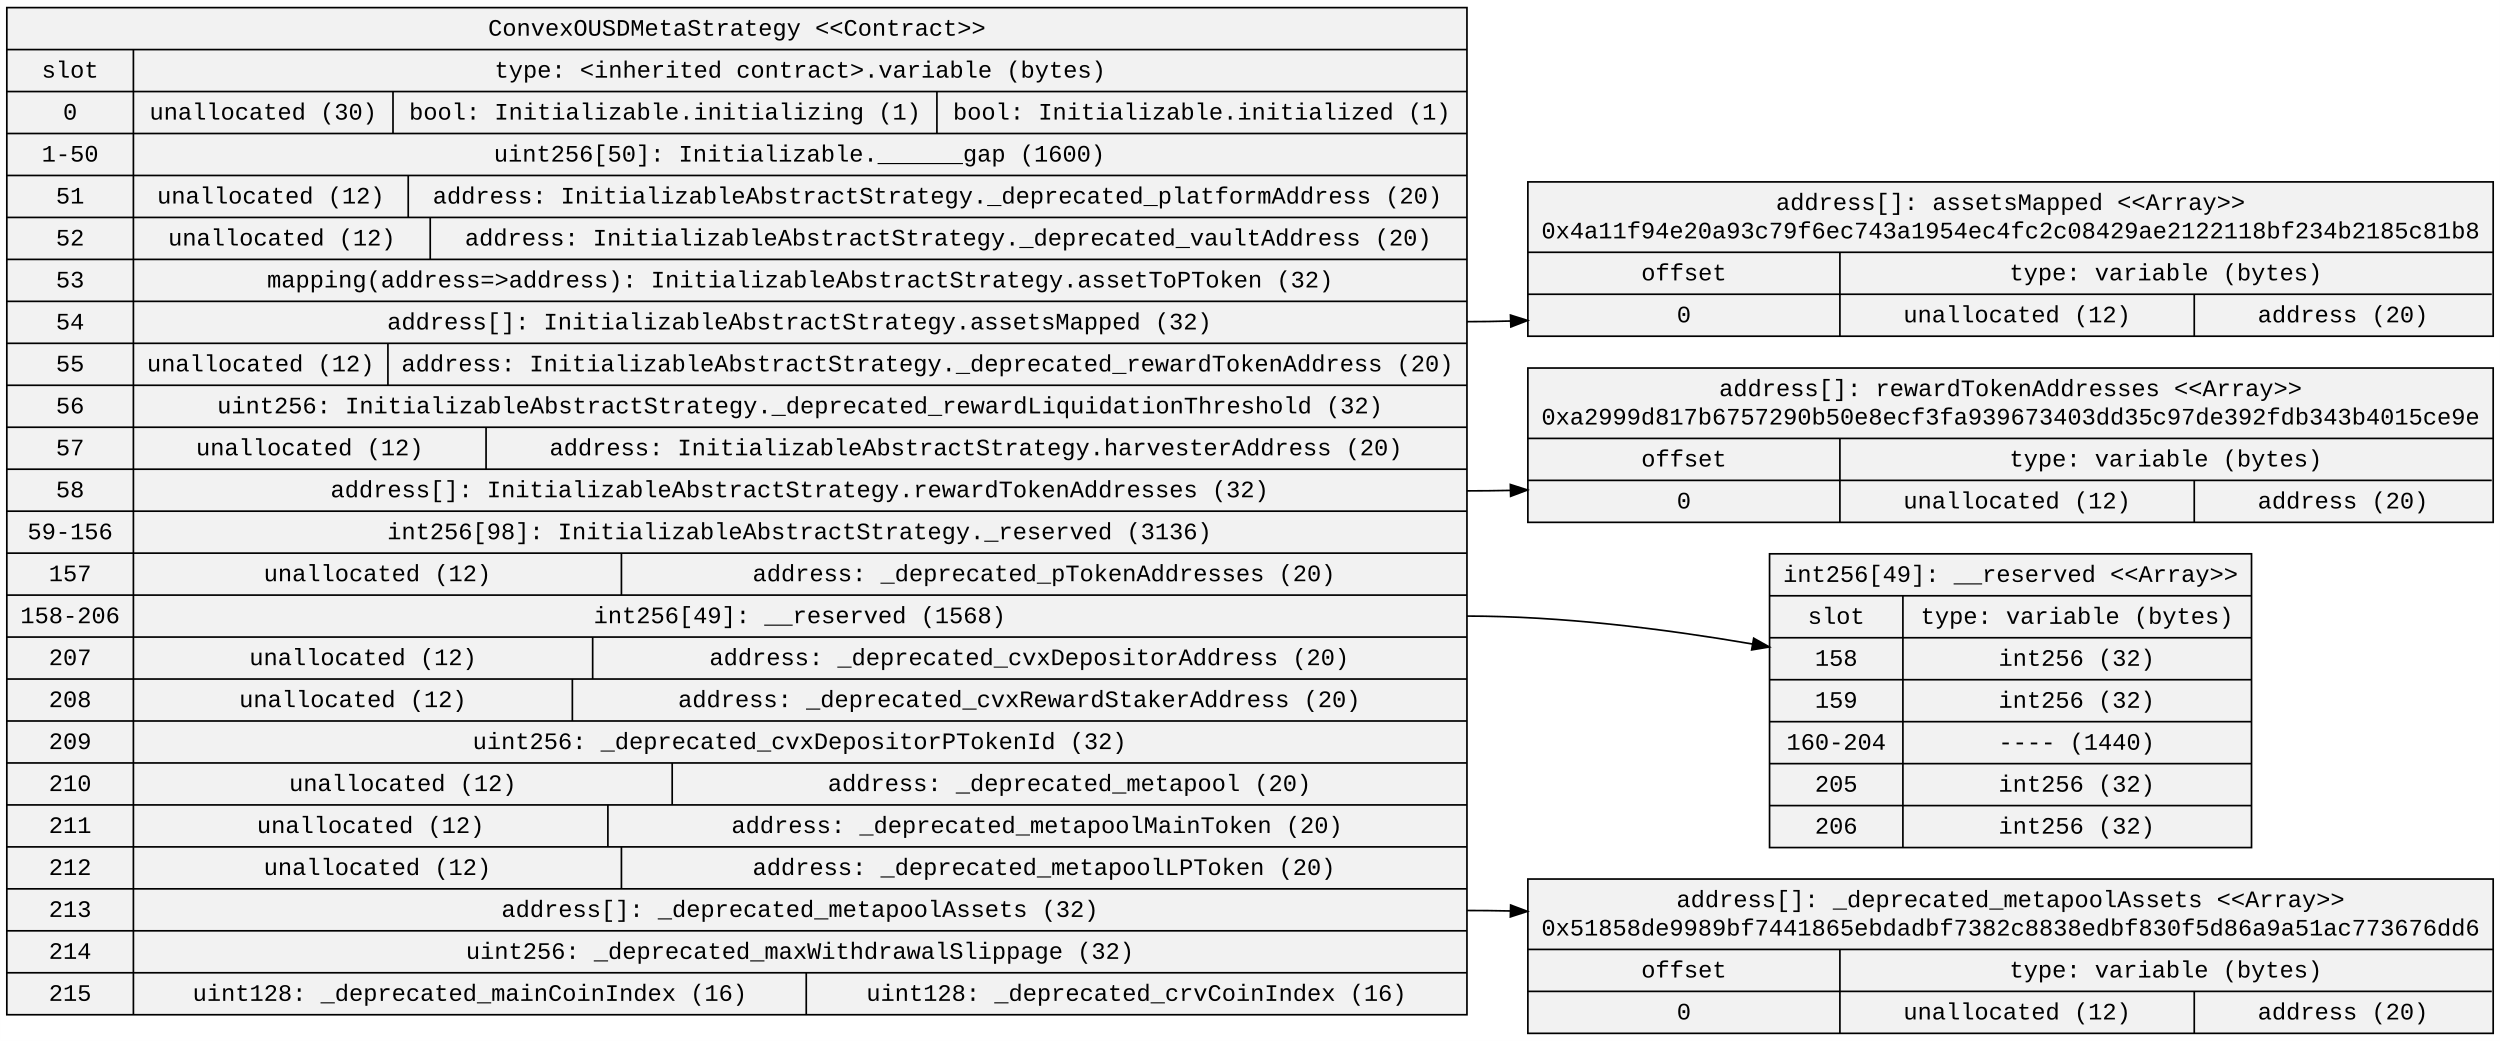
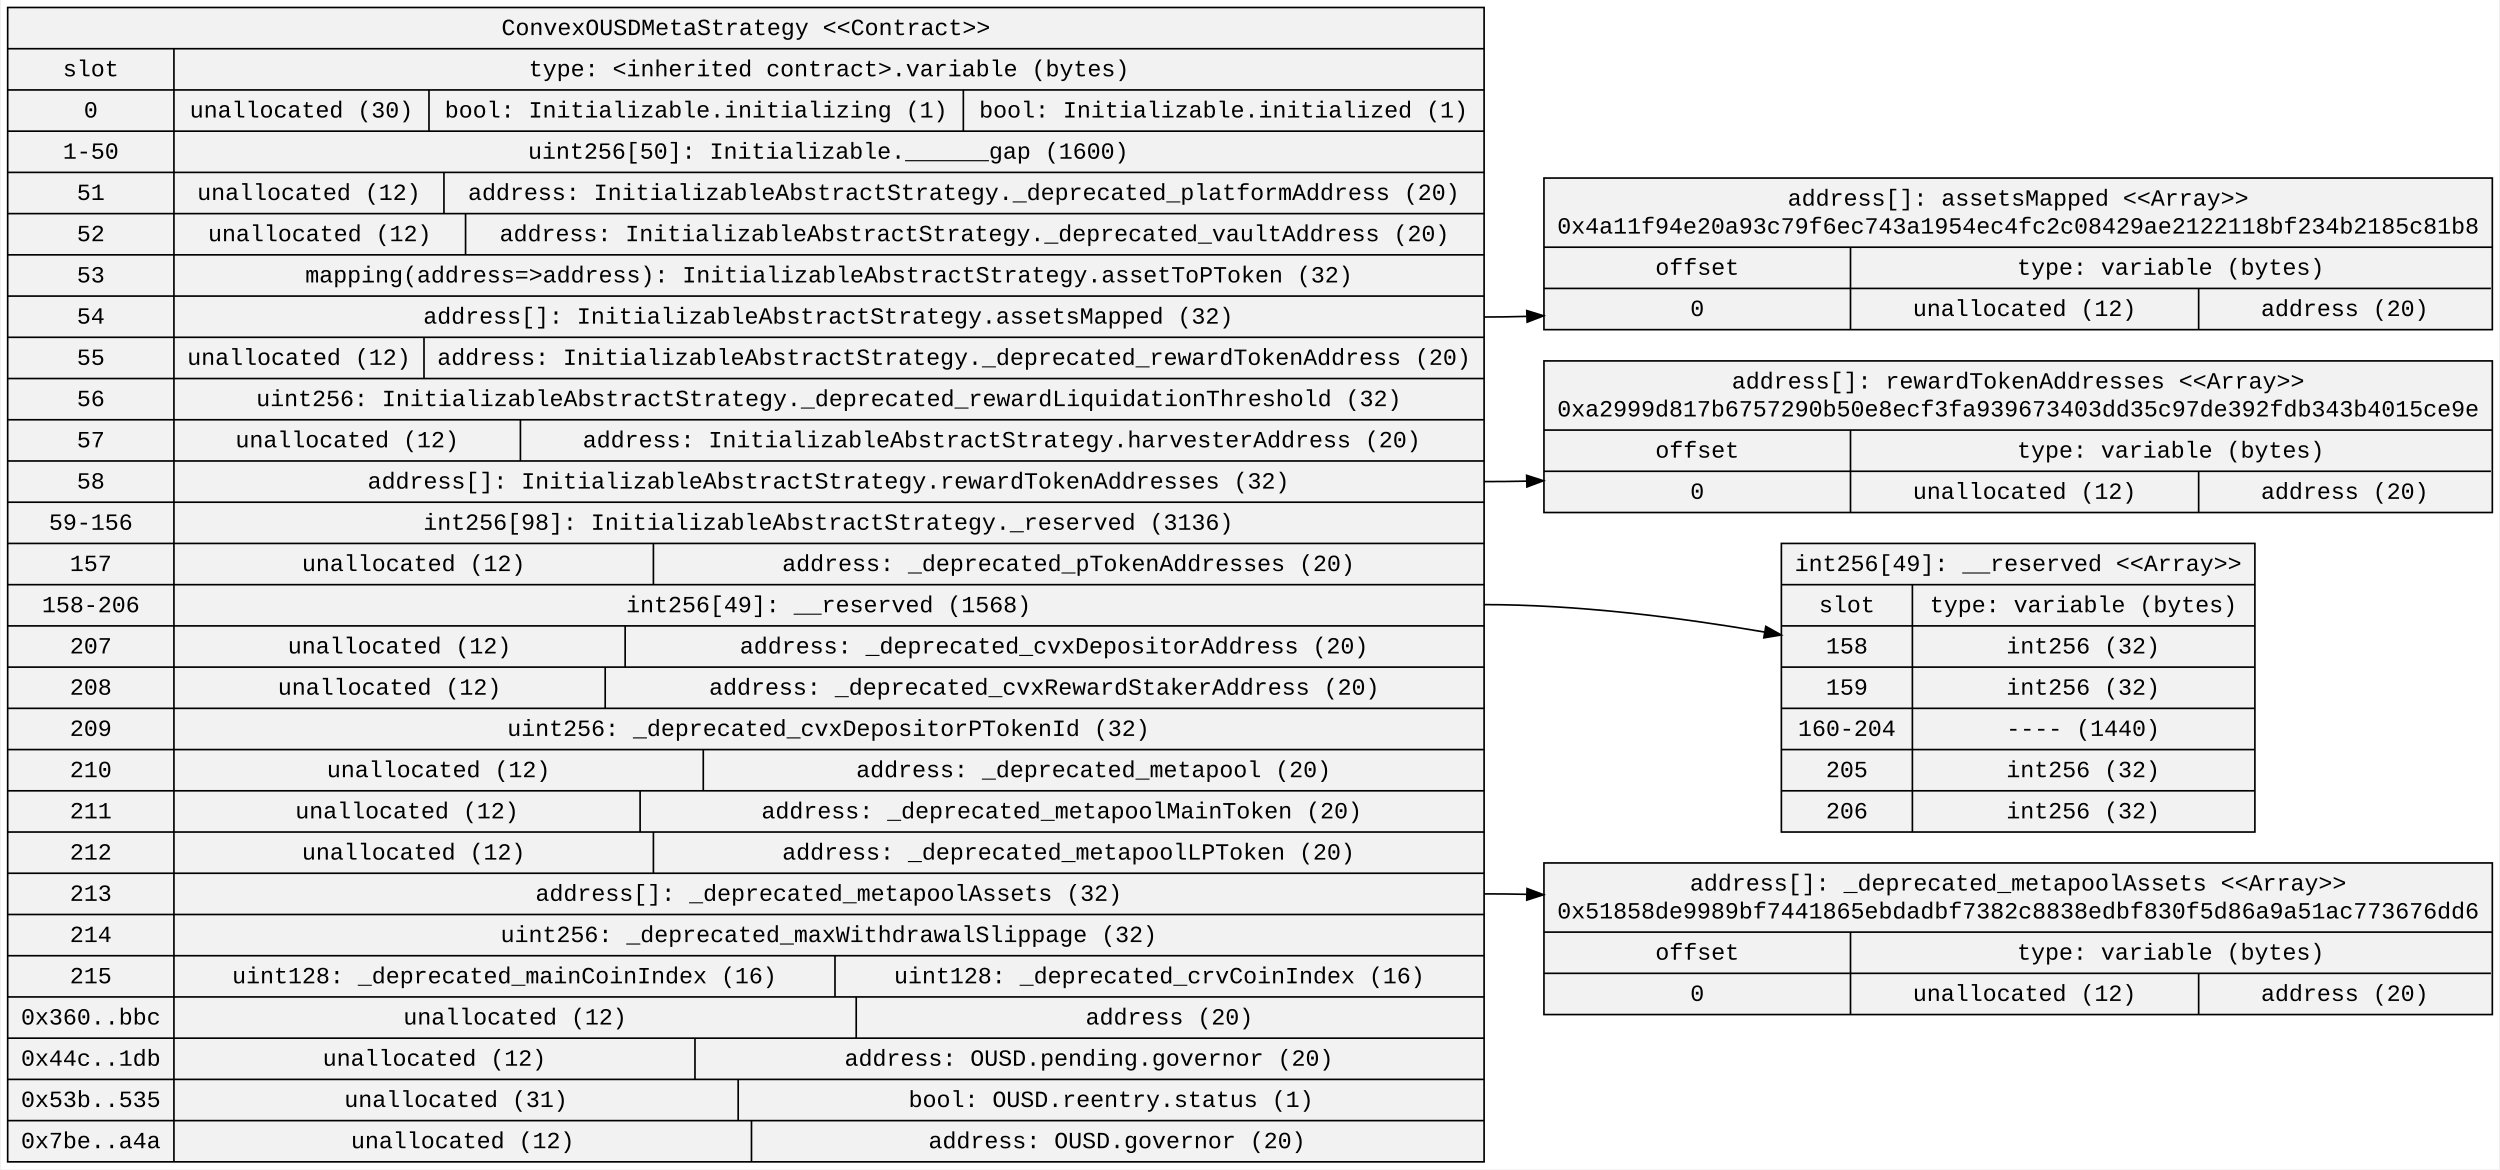
- <svg xmlns="http://www.w3.org/2000/svg" width="1477pt" height="615pt" viewBox="0.00 0.00 1477.42 615.20">
-   <g id="graph0" class="graph" transform="scale(1 1) rotate(0) translate(4 611.2)">
-     <polygon fill="white" stroke="transparent" points="-4,4 -4,-611.2 1473.42,-611.2 1473.42,4 -4,4" />
+ <svg xmlns="http://www.w3.org/2000/svg" width="1503pt" height="703pt" viewBox="0.00 0.00 1502.63 703.40">
+   <g id="graph0" class="graph" transform="scale(1 1) rotate(0) translate(4 699.4)">
+     <polygon fill="white" stroke="transparent" points="-4,4 -4,-699.4 1498.63,-699.4 1498.63,4 -4,4" />
    <g id="node1" class="node">
-       <polygon fill="#f2f2f2" stroke="black" points="0,-11.5 0,-606.7 862.93,-606.7 862.93,-11.5 0,-11.5" />
-       <text text-anchor="middle" x="431.47" y="-590.1" font-family="Courier New" font-size="14.00">ConvexOUSDMetaStrategy &lt;&lt;Contract&gt;&gt;</text>
-       <polyline fill="none" stroke="black" points="0,-581.9 862.93,-581.9 " />
-       <text text-anchor="middle" x="37.4" y="-565.3" font-family="Courier New" font-size="14.00">slot</text>
-       <polyline fill="none" stroke="black" points="0,-557.1 74.81,-557.1 " />
-       <text text-anchor="middle" x="37.4" y="-540.5" font-family="Courier New" font-size="14.00">0</text>
-       <polyline fill="none" stroke="black" points="0,-532.3 74.81,-532.3 " />
-       <text text-anchor="middle" x="37.4" y="-515.7" font-family="Courier New" font-size="14.00">1-50</text>
-       <polyline fill="none" stroke="black" points="0,-507.5 74.81,-507.5 " />
-       <text text-anchor="middle" x="37.4" y="-490.9" font-family="Courier New" font-size="14.00">51</text>
-       <polyline fill="none" stroke="black" points="0,-482.7 74.81,-482.7 " />
-       <text text-anchor="middle" x="37.4" y="-466.1" font-family="Courier New" font-size="14.00">52</text>
-       <polyline fill="none" stroke="black" points="0,-457.9 74.81,-457.9 " />
-       <text text-anchor="middle" x="37.4" y="-441.3" font-family="Courier New" font-size="14.00">53</text>
-       <polyline fill="none" stroke="black" points="0,-433.1 74.81,-433.1 " />
-       <text text-anchor="middle" x="37.4" y="-416.5" font-family="Courier New" font-size="14.00">54</text>
-       <polyline fill="none" stroke="black" points="0,-408.3 74.81,-408.3 " />
-       <text text-anchor="middle" x="37.4" y="-391.7" font-family="Courier New" font-size="14.00">55</text>
-       <polyline fill="none" stroke="black" points="0,-383.5 74.81,-383.5 " />
-       <text text-anchor="middle" x="37.4" y="-366.9" font-family="Courier New" font-size="14.00">56</text>
-       <polyline fill="none" stroke="black" points="0,-358.7 74.81,-358.7 " />
-       <text text-anchor="middle" x="37.4" y="-342.1" font-family="Courier New" font-size="14.00">57</text>
-       <polyline fill="none" stroke="black" points="0,-333.9 74.81,-333.9 " />
-       <text text-anchor="middle" x="37.4" y="-317.3" font-family="Courier New" font-size="14.00">58</text>
-       <polyline fill="none" stroke="black" points="0,-309.1 74.81,-309.1 " />
-       <text text-anchor="middle" x="37.4" y="-292.5" font-family="Courier New" font-size="14.00">59-156</text>
-       <polyline fill="none" stroke="black" points="0,-284.3 74.81,-284.3 " />
-       <text text-anchor="middle" x="37.4" y="-267.7" font-family="Courier New" font-size="14.00">157</text>
-       <polyline fill="none" stroke="black" points="0,-259.5 74.81,-259.5 " />
-       <text text-anchor="middle" x="37.4" y="-242.9" font-family="Courier New" font-size="14.00">158-206</text>
-       <polyline fill="none" stroke="black" points="0,-234.7 74.81,-234.7 " />
-       <text text-anchor="middle" x="37.4" y="-218.1" font-family="Courier New" font-size="14.00">207</text>
-       <polyline fill="none" stroke="black" points="0,-209.9 74.81,-209.9 " />
-       <text text-anchor="middle" x="37.4" y="-193.3" font-family="Courier New" font-size="14.00">208</text>
-       <polyline fill="none" stroke="black" points="0,-185.1 74.81,-185.1 " />
-       <text text-anchor="middle" x="37.4" y="-168.5" font-family="Courier New" font-size="14.00">209</text>
-       <polyline fill="none" stroke="black" points="0,-160.3 74.81,-160.3 " />
-       <text text-anchor="middle" x="37.4" y="-143.7" font-family="Courier New" font-size="14.00">210</text>
-       <polyline fill="none" stroke="black" points="0,-135.5 74.81,-135.5 " />
-       <text text-anchor="middle" x="37.4" y="-118.9" font-family="Courier New" font-size="14.00">211</text>
-       <polyline fill="none" stroke="black" points="0,-110.7 74.81,-110.7 " />
-       <text text-anchor="middle" x="37.4" y="-94.1" font-family="Courier New" font-size="14.00">212</text>
-       <polyline fill="none" stroke="black" points="0,-85.9 74.81,-85.9 " />
-       <text text-anchor="middle" x="37.4" y="-69.3" font-family="Courier New" font-size="14.00">213</text>
-       <polyline fill="none" stroke="black" points="0,-61.1 74.81,-61.1 " />
-       <text text-anchor="middle" x="37.4" y="-44.5" font-family="Courier New" font-size="14.00">214</text>
-       <polyline fill="none" stroke="black" points="0,-36.3 74.81,-36.3 " />
-       <text text-anchor="middle" x="37.4" y="-19.7" font-family="Courier New" font-size="14.00">215</text>
-       <polyline fill="none" stroke="black" points="74.81,-11.5 74.81,-581.9 " />
-       <text text-anchor="middle" x="468.87" y="-565.3" font-family="Courier New" font-size="14.00">type: &lt;inherited contract&gt;.variable (bytes)</text>
-       <polyline fill="none" stroke="black" points="74.81,-557.1 862.93,-557.1 " />
-       <text text-anchor="middle" x="151.52" y="-540.5" font-family="Courier New" font-size="14.00">unallocated (30)</text>
-       <polyline fill="none" stroke="black" points="228.23,-532.3 228.23,-557.1 " />
-       <text text-anchor="middle" x="388.96" y="-540.5" font-family="Courier New" font-size="14.00">bool: Initializable.initializing (1)</text>
-       <polyline fill="none" stroke="black" points="549.68,-532.3 549.68,-557.1 " />
-       <text text-anchor="middle" x="706.2" y="-540.5" font-family="Courier New" font-size="14.00">bool: Initializable.initialized (1)</text>
-       <polyline fill="none" stroke="black" points="74.81,-532.3 862.93,-532.3 " />
-       <text text-anchor="middle" x="468.44" y="-515.7" font-family="Courier New" font-size="14.00">uint256[50]: Initializable.______gap (1600)</text>
-       <polyline fill="none" stroke="black" points="74.81,-507.5 862.93,-507.5 " />
-       <text text-anchor="middle" x="156.02" y="-490.9" font-family="Courier New" font-size="14.00">unallocated (12)</text>
-       <polyline fill="none" stroke="black" points="237.23,-482.7 237.23,-507.5 " />
-       <text text-anchor="middle" x="549.98" y="-490.9" font-family="Courier New" font-size="14.00">address: InitializableAbstractStrategy._deprecated_platformAddress (20)</text>
-       <polyline fill="none" stroke="black" points="74.81,-482.7 862.93,-482.7 " />
-       <text text-anchor="middle" x="162.52" y="-466.1" font-family="Courier New" font-size="14.00">unallocated (12)</text>
-       <polyline fill="none" stroke="black" points="250.23,-457.9 250.23,-482.7 " />
-       <text text-anchor="middle" x="556.38" y="-466.1" font-family="Courier New" font-size="14.00">address: InitializableAbstractStrategy._deprecated_vaultAddress (20)</text>
-       <polyline fill="none" stroke="black" points="74.81,-457.9 862.93,-457.9 " />
-       <text text-anchor="middle" x="468.86" y="-441.3" font-family="Courier New" font-size="14.00">mapping(address=&gt;address): InitializableAbstractStrategy.assetToPToken (32)</text>
-       <polyline fill="none" stroke="black" points="74.81,-433.1 862.93,-433.1 " />
-       <text text-anchor="middle" x="468.45" y="-416.5" font-family="Courier New" font-size="14.00">address[]: InitializableAbstractStrategy.assetsMapped (32)</text>
-       <polyline fill="none" stroke="black" points="74.81,-408.3 862.93,-408.3 " />
-       <text text-anchor="middle" x="150.02" y="-391.7" font-family="Courier New" font-size="14.00">unallocated (12)</text>
-       <polyline fill="none" stroke="black" points="225.23,-383.5 225.23,-408.3 " />
-       <text text-anchor="middle" x="544.08" y="-391.7" font-family="Courier New" font-size="14.00">address: InitializableAbstractStrategy._deprecated_rewardTokenAddress (20)</text>
-       <polyline fill="none" stroke="black" points="74.81,-383.5 862.93,-383.5 " />
-       <text text-anchor="middle" x="468.77" y="-366.9" font-family="Courier New" font-size="14.00">uint256: InitializableAbstractStrategy._deprecated_rewardLiquidationThreshold (32)</text>
-       <polyline fill="none" stroke="black" points="74.81,-358.7 862.93,-358.7 " />
-       <text text-anchor="middle" x="179.02" y="-342.1" font-family="Courier New" font-size="14.00">unallocated (12)</text>
-       <polyline fill="none" stroke="black" points="283.23,-333.9 283.23,-358.7 " />
-       <text text-anchor="middle" x="572.77" y="-342.1" font-family="Courier New" font-size="14.00">address: InitializableAbstractStrategy.harvesterAddress (20)</text>
-       <polyline fill="none" stroke="black" points="74.81,-333.9 862.93,-333.9 " />
-       <text text-anchor="middle" x="468.55" y="-317.3" font-family="Courier New" font-size="14.00">address[]: InitializableAbstractStrategy.rewardTokenAddresses (32)</text>
-       <polyline fill="none" stroke="black" points="74.81,-309.1 862.93,-309.1 " />
-       <text text-anchor="middle" x="468.45" y="-292.5" font-family="Courier New" font-size="14.00">int256[98]: InitializableAbstractStrategy._reserved (3136)</text>
-       <polyline fill="none" stroke="black" points="74.81,-284.3 862.93,-284.3 " />
-       <text text-anchor="middle" x="219.02" y="-267.7" font-family="Courier New" font-size="14.00">unallocated (12)</text>
-       <polyline fill="none" stroke="black" points="363.23,-259.5 363.23,-284.3 " />
-       <text text-anchor="middle" x="612.96" y="-267.7" font-family="Courier New" font-size="14.00">address: _deprecated_pTokenAddresses (20)</text>
-       <polyline fill="none" stroke="black" points="74.81,-259.5 862.93,-259.5 " />
-       <text text-anchor="middle" x="468.63" y="-242.9" font-family="Courier New" font-size="14.00">int256[49]: __reserved (1568)</text>
-       <polyline fill="none" stroke="black" points="74.81,-234.7 862.93,-234.7 " />
-       <text text-anchor="middle" x="210.52" y="-218.1" font-family="Courier New" font-size="14.00">unallocated (12)</text>
-       <polyline fill="none" stroke="black" points="346.23,-209.9 346.23,-234.7 " />
-       <text text-anchor="middle" x="604.26" y="-218.1" font-family="Courier New" font-size="14.00">address: _deprecated_cvxDepositorAddress (20)</text>
-       <polyline fill="none" stroke="black" points="74.81,-209.9 862.93,-209.9 " />
-       <text text-anchor="middle" x="204.52" y="-193.3" font-family="Courier New" font-size="14.00">unallocated (12)</text>
-       <polyline fill="none" stroke="black" points="334.23,-185.1 334.23,-209.9 " />
-       <text text-anchor="middle" x="598.36" y="-193.3" font-family="Courier New" font-size="14.00">address: _deprecated_cvxRewardStakerAddress (20)</text>
-       <polyline fill="none" stroke="black" points="74.81,-185.1 862.93,-185.1 " />
-       <text text-anchor="middle" x="468.54" y="-168.5" font-family="Courier New" font-size="14.00">uint256: _deprecated_cvxDepositorPTokenId (32)</text>
-       <polyline fill="none" stroke="black" points="74.81,-160.3 862.93,-160.3 " />
-       <text text-anchor="middle" x="234.02" y="-143.7" font-family="Courier New" font-size="14.00">unallocated (12)</text>
-       <polyline fill="none" stroke="black" points="393.23,-135.5 393.23,-160.3 " />
-       <text text-anchor="middle" x="628.05" y="-143.7" font-family="Courier New" font-size="14.00">address: _deprecated_metapool (20)</text>
-       <polyline fill="none" stroke="black" points="74.81,-135.5 862.93,-135.5 " />
-       <text text-anchor="middle" x="215.02" y="-118.9" font-family="Courier New" font-size="14.00">unallocated (12)</text>
-       <polyline fill="none" stroke="black" points="355.23,-110.7 355.23,-135.5 " />
-       <text text-anchor="middle" x="608.86" y="-118.9" font-family="Courier New" font-size="14.00">address: _deprecated_metapoolMainToken (20)</text>
-       <polyline fill="none" stroke="black" points="74.81,-110.7 862.93,-110.7 " />
-       <text text-anchor="middle" x="219.02" y="-94.1" font-family="Courier New" font-size="14.00">unallocated (12)</text>
-       <polyline fill="none" stroke="black" points="363.23,-85.9 363.23,-110.7 " />
-       <text text-anchor="middle" x="612.96" y="-94.1" font-family="Courier New" font-size="14.00">address: _deprecated_metapoolLPToken (20)</text>
-       <polyline fill="none" stroke="black" points="74.81,-85.9 862.93,-85.9 " />
-       <text text-anchor="middle" x="468.74" y="-69.3" font-family="Courier New" font-size="14.00">address[]: _deprecated_metapoolAssets (32)</text>
-       <polyline fill="none" stroke="black" points="74.81,-61.1 862.93,-61.1 " />
-       <text text-anchor="middle" x="468.74" y="-44.5" font-family="Courier New" font-size="14.00">uint256: _deprecated_maxWithdrawalSlippage (32)</text>
-       <polyline fill="none" stroke="black" points="74.81,-36.3 862.93,-36.3 " />
-       <text text-anchor="middle" x="273.64" y="-19.7" font-family="Courier New" font-size="14.00">uint128: _deprecated_mainCoinIndex (16)</text>
-       <polyline fill="none" stroke="black" points="472.46,-11.5 472.46,-36.3 " />
-       <text text-anchor="middle" x="667.59" y="-19.7" font-family="Courier New" font-size="14.00">uint128: _deprecated_crvCoinIndex (16)</text>
+       <polygon fill="#f2f2f2" stroke="black" points="0,-0.5 0,-694.9 888.14,-694.9 888.14,-0.5 0,-0.5" />
+       <text text-anchor="middle" x="444.07" y="-678.3" font-family="Courier New" font-size="14.00">ConvexOUSDMetaStrategy &lt;&lt;Contract&gt;&gt;</text>
+       <polyline fill="none" stroke="black" points="0,-670.1 888.14,-670.1 " />
+       <text text-anchor="middle" x="50.01" y="-653.5" font-family="Courier New" font-size="14.00">slot</text>
+       <polyline fill="none" stroke="black" points="0,-645.3 100.01,-645.3 " />
+       <text text-anchor="middle" x="50.01" y="-628.7" font-family="Courier New" font-size="14.00">0</text>
+       <polyline fill="none" stroke="black" points="0,-620.5 100.01,-620.5 " />
+       <text text-anchor="middle" x="50.01" y="-603.9" font-family="Courier New" font-size="14.00">1-50</text>
+       <polyline fill="none" stroke="black" points="0,-595.7 100.01,-595.7 " />
+       <text text-anchor="middle" x="50.01" y="-579.1" font-family="Courier New" font-size="14.00">51</text>
+       <polyline fill="none" stroke="black" points="0,-570.9 100.01,-570.9 " />
+       <text text-anchor="middle" x="50.01" y="-554.3" font-family="Courier New" font-size="14.00">52</text>
+       <polyline fill="none" stroke="black" points="0,-546.1 100.01,-546.1 " />
+       <text text-anchor="middle" x="50.01" y="-529.5" font-family="Courier New" font-size="14.00">53</text>
+       <polyline fill="none" stroke="black" points="0,-521.3 100.01,-521.3 " />
+       <text text-anchor="middle" x="50.01" y="-504.7" font-family="Courier New" font-size="14.00">54</text>
+       <polyline fill="none" stroke="black" points="0,-496.5 100.01,-496.5 " />
+       <text text-anchor="middle" x="50.01" y="-479.9" font-family="Courier New" font-size="14.00">55</text>
+       <polyline fill="none" stroke="black" points="0,-471.7 100.01,-471.7 " />
+       <text text-anchor="middle" x="50.01" y="-455.1" font-family="Courier New" font-size="14.00">56</text>
+       <polyline fill="none" stroke="black" points="0,-446.9 100.01,-446.9 " />
+       <text text-anchor="middle" x="50.01" y="-430.3" font-family="Courier New" font-size="14.00">57</text>
+       <polyline fill="none" stroke="black" points="0,-422.1 100.01,-422.1 " />
+       <text text-anchor="middle" x="50.01" y="-405.5" font-family="Courier New" font-size="14.00">58</text>
+       <polyline fill="none" stroke="black" points="0,-397.3 100.01,-397.3 " />
+       <text text-anchor="middle" x="50.01" y="-380.7" font-family="Courier New" font-size="14.00">59-156</text>
+       <polyline fill="none" stroke="black" points="0,-372.5 100.01,-372.5 " />
+       <text text-anchor="middle" x="50.01" y="-355.9" font-family="Courier New" font-size="14.00">157</text>
+       <polyline fill="none" stroke="black" points="0,-347.7 100.01,-347.7 " />
+       <text text-anchor="middle" x="50.01" y="-331.1" font-family="Courier New" font-size="14.00">158-206</text>
+       <polyline fill="none" stroke="black" points="0,-322.9 100.01,-322.9 " />
+       <text text-anchor="middle" x="50.01" y="-306.3" font-family="Courier New" font-size="14.00">207</text>
+       <polyline fill="none" stroke="black" points="0,-298.1 100.01,-298.1 " />
+       <text text-anchor="middle" x="50.01" y="-281.5" font-family="Courier New" font-size="14.00">208</text>
+       <polyline fill="none" stroke="black" points="0,-273.3 100.01,-273.3 " />
+       <text text-anchor="middle" x="50.01" y="-256.7" font-family="Courier New" font-size="14.00">209</text>
+       <polyline fill="none" stroke="black" points="0,-248.5 100.01,-248.5 " />
+       <text text-anchor="middle" x="50.01" y="-231.9" font-family="Courier New" font-size="14.00">210</text>
+       <polyline fill="none" stroke="black" points="0,-223.7 100.01,-223.7 " />
+       <text text-anchor="middle" x="50.01" y="-207.1" font-family="Courier New" font-size="14.00">211</text>
+       <polyline fill="none" stroke="black" points="0,-198.9 100.01,-198.9 " />
+       <text text-anchor="middle" x="50.01" y="-182.3" font-family="Courier New" font-size="14.00">212</text>
+       <polyline fill="none" stroke="black" points="0,-174.1 100.01,-174.1 " />
+       <text text-anchor="middle" x="50.01" y="-157.5" font-family="Courier New" font-size="14.00">213</text>
+       <polyline fill="none" stroke="black" points="0,-149.3 100.01,-149.3 " />
+       <text text-anchor="middle" x="50.01" y="-132.7" font-family="Courier New" font-size="14.00">214</text>
+       <polyline fill="none" stroke="black" points="0,-124.5 100.01,-124.5 " />
+       <text text-anchor="middle" x="50.01" y="-107.9" font-family="Courier New" font-size="14.00">215</text>
+       <polyline fill="none" stroke="black" points="0,-99.7 100.01,-99.7 " />
+       <text text-anchor="middle" x="50.01" y="-83.1" font-family="Courier New" font-size="14.00">0x360..bbc</text>
+       <polyline fill="none" stroke="black" points="0,-74.9 100.01,-74.9 " />
+       <text text-anchor="middle" x="50.01" y="-58.3" font-family="Courier New" font-size="14.00">0x44c..1db</text>
+       <polyline fill="none" stroke="black" points="0,-50.1 100.01,-50.1 " />
+       <text text-anchor="middle" x="50.01" y="-33.5" font-family="Courier New" font-size="14.00">0x53b..535</text>
+       <polyline fill="none" stroke="black" points="0,-25.3 100.01,-25.3 " />
+       <text text-anchor="middle" x="50.01" y="-8.7" font-family="Courier New" font-size="14.00">0x7be..a4a</text>
+       <polyline fill="none" stroke="black" points="100.01,-0.5 100.01,-670.1 " />
+       <text text-anchor="middle" x="494.08" y="-653.5" font-family="Courier New" font-size="14.00">type: &lt;inherited contract&gt;.variable (bytes)</text>
+       <polyline fill="none" stroke="black" points="100.01,-645.3 888.14,-645.3 " />
+       <text text-anchor="middle" x="176.72" y="-628.7" font-family="Courier New" font-size="14.00">unallocated (30)</text>
+       <polyline fill="none" stroke="black" points="253.44,-620.5 253.44,-645.3 " />
+       <text text-anchor="middle" x="414.16" y="-628.7" font-family="Courier New" font-size="14.00">bool: Initializable.initializing (1)</text>
+       <polyline fill="none" stroke="black" points="574.88,-620.5 574.88,-645.3 " />
+       <text text-anchor="middle" x="731.41" y="-628.7" font-family="Courier New" font-size="14.00">bool: Initializable.initialized (1)</text>
+       <polyline fill="none" stroke="black" points="100.01,-620.5 888.14,-620.5 " />
+       <text text-anchor="middle" x="493.64" y="-603.9" font-family="Courier New" font-size="14.00">uint256[50]: Initializable.______gap (1600)</text>
+       <polyline fill="none" stroke="black" points="100.01,-595.7 888.14,-595.7 " />
+       <text text-anchor="middle" x="181.22" y="-579.1" font-family="Courier New" font-size="14.00">unallocated (12)</text>
+       <polyline fill="none" stroke="black" points="262.44,-570.9 262.44,-595.7 " />
+       <text text-anchor="middle" x="575.18" y="-579.1" font-family="Courier New" font-size="14.00">address: InitializableAbstractStrategy._deprecated_platformAddress (20)</text>
+       <polyline fill="none" stroke="black" points="100.01,-570.9 888.14,-570.9 " />
+       <text text-anchor="middle" x="187.72" y="-554.3" font-family="Courier New" font-size="14.00">unallocated (12)</text>
+       <polyline fill="none" stroke="black" points="275.44,-546.1 275.44,-570.9 " />
+       <text text-anchor="middle" x="581.58" y="-554.3" font-family="Courier New" font-size="14.00">address: InitializableAbstractStrategy._deprecated_vaultAddress (20)</text>
+       <polyline fill="none" stroke="black" points="100.01,-546.1 888.14,-546.1 " />
+       <text text-anchor="middle" x="494.06" y="-529.5" font-family="Courier New" font-size="14.00">mapping(address=&gt;address): InitializableAbstractStrategy.assetToPToken (32)</text>
+       <polyline fill="none" stroke="black" points="100.01,-521.3 888.14,-521.3 " />
+       <text text-anchor="middle" x="493.65" y="-504.7" font-family="Courier New" font-size="14.00">address[]: InitializableAbstractStrategy.assetsMapped (32)</text>
+       <polyline fill="none" stroke="black" points="100.01,-496.5 888.14,-496.5 " />
+       <text text-anchor="middle" x="175.22" y="-479.9" font-family="Courier New" font-size="14.00">unallocated (12)</text>
+       <polyline fill="none" stroke="black" points="250.44,-471.7 250.44,-496.5 " />
+       <text text-anchor="middle" x="569.29" y="-479.9" font-family="Courier New" font-size="14.00">address: InitializableAbstractStrategy._deprecated_rewardTokenAddress (20)</text>
+       <polyline fill="none" stroke="black" points="100.01,-471.7 888.14,-471.7 " />
+       <text text-anchor="middle" x="493.97" y="-455.1" font-family="Courier New" font-size="14.00">uint256: InitializableAbstractStrategy._deprecated_rewardLiquidationThreshold (32)</text>
+       <polyline fill="none" stroke="black" points="100.01,-446.9 888.14,-446.9 " />
+       <text text-anchor="middle" x="204.22" y="-430.3" font-family="Courier New" font-size="14.00">unallocated (12)</text>
+       <polyline fill="none" stroke="black" points="308.44,-422.1 308.44,-446.9 " />
+       <text text-anchor="middle" x="597.98" y="-430.3" font-family="Courier New" font-size="14.00">address: InitializableAbstractStrategy.harvesterAddress (20)</text>
+       <polyline fill="none" stroke="black" points="100.01,-422.1 888.14,-422.1 " />
+       <text text-anchor="middle" x="493.76" y="-405.5" font-family="Courier New" font-size="14.00">address[]: InitializableAbstractStrategy.rewardTokenAddresses (32)</text>
+       <polyline fill="none" stroke="black" points="100.01,-397.3 888.14,-397.3 " />
+       <text text-anchor="middle" x="493.65" y="-380.7" font-family="Courier New" font-size="14.00">int256[98]: InitializableAbstractStrategy._reserved (3136)</text>
+       <polyline fill="none" stroke="black" points="100.01,-372.5 888.14,-372.5 " />
+       <text text-anchor="middle" x="244.22" y="-355.9" font-family="Courier New" font-size="14.00">unallocated (12)</text>
+       <polyline fill="none" stroke="black" points="388.44,-347.7 388.44,-372.5 " />
+       <text text-anchor="middle" x="638.16" y="-355.9" font-family="Courier New" font-size="14.00">address: _deprecated_pTokenAddresses (20)</text>
+       <polyline fill="none" stroke="black" points="100.01,-347.7 888.14,-347.7 " />
+       <text text-anchor="middle" x="493.83" y="-331.1" font-family="Courier New" font-size="14.00">int256[49]: __reserved (1568)</text>
+       <polyline fill="none" stroke="black" points="100.01,-322.9 888.14,-322.9 " />
+       <text text-anchor="middle" x="235.72" y="-306.3" font-family="Courier New" font-size="14.00">unallocated (12)</text>
+       <polyline fill="none" stroke="black" points="371.44,-298.1 371.44,-322.9 " />
+       <text text-anchor="middle" x="629.47" y="-306.3" font-family="Courier New" font-size="14.00">address: _deprecated_cvxDepositorAddress (20)</text>
+       <polyline fill="none" stroke="black" points="100.01,-298.1 888.14,-298.1 " />
+       <text text-anchor="middle" x="229.72" y="-281.5" font-family="Courier New" font-size="14.00">unallocated (12)</text>
+       <polyline fill="none" stroke="black" points="359.44,-273.3 359.44,-298.1 " />
+       <text text-anchor="middle" x="623.57" y="-281.5" font-family="Courier New" font-size="14.00">address: _deprecated_cvxRewardStakerAddress (20)</text>
+       <polyline fill="none" stroke="black" points="100.01,-273.3 888.14,-273.3 " />
+       <text text-anchor="middle" x="493.75" y="-256.7" font-family="Courier New" font-size="14.00">uint256: _deprecated_cvxDepositorPTokenId (32)</text>
+       <polyline fill="none" stroke="black" points="100.01,-248.5 888.14,-248.5 " />
+       <text text-anchor="middle" x="259.22" y="-231.9" font-family="Courier New" font-size="14.00">unallocated (12)</text>
+       <polyline fill="none" stroke="black" points="418.44,-223.7 418.44,-248.5 " />
+       <text text-anchor="middle" x="653.26" y="-231.9" font-family="Courier New" font-size="14.00">address: _deprecated_metapool (20)</text>
+       <polyline fill="none" stroke="black" points="100.01,-223.7 888.14,-223.7 " />
+       <text text-anchor="middle" x="240.22" y="-207.1" font-family="Courier New" font-size="14.00">unallocated (12)</text>
+       <polyline fill="none" stroke="black" points="380.44,-198.9 380.44,-223.7 " />
+       <text text-anchor="middle" x="634.06" y="-207.1" font-family="Courier New" font-size="14.00">address: _deprecated_metapoolMainToken (20)</text>
+       <polyline fill="none" stroke="black" points="100.01,-198.9 888.14,-198.9 " />
+       <text text-anchor="middle" x="244.22" y="-182.3" font-family="Courier New" font-size="14.00">unallocated (12)</text>
+       <polyline fill="none" stroke="black" points="388.44,-174.1 388.44,-198.9 " />
+       <text text-anchor="middle" x="638.16" y="-182.3" font-family="Courier New" font-size="14.00">address: _deprecated_metapoolLPToken (20)</text>
+       <polyline fill="none" stroke="black" points="100.01,-174.1 888.14,-174.1 " />
+       <text text-anchor="middle" x="493.94" y="-157.5" font-family="Courier New" font-size="14.00">address[]: _deprecated_metapoolAssets (32)</text>
+       <polyline fill="none" stroke="black" points="100.01,-149.3 888.14,-149.3 " />
+       <text text-anchor="middle" x="493.95" y="-132.7" font-family="Courier New" font-size="14.00">uint256: _deprecated_maxWithdrawalSlippage (32)</text>
+       <polyline fill="none" stroke="black" points="100.01,-124.5 888.14,-124.5 " />
+       <text text-anchor="middle" x="298.84" y="-107.9" font-family="Courier New" font-size="14.00">uint128: _deprecated_mainCoinIndex (16)</text>
+       <polyline fill="none" stroke="black" points="497.67,-99.7 497.67,-124.5 " />
+       <text text-anchor="middle" x="692.79" y="-107.9" font-family="Courier New" font-size="14.00">uint128: _deprecated_crvCoinIndex (16)</text>
+       <polyline fill="none" stroke="black" points="100.01,-99.7 888.14,-99.7 " />
+       <text text-anchor="middle" x="305.22" y="-83.1" font-family="Courier New" font-size="14.00">unallocated (12)</text>
+       <polyline fill="none" stroke="black" points="510.44,-74.9 510.44,-99.7 " />
+       <text text-anchor="middle" x="698.84" y="-83.1" font-family="Courier New" font-size="14.00">address (20)</text>
+       <polyline fill="none" stroke="black" points="100.01,-74.9 888.14,-74.9 " />
+       <text text-anchor="middle" x="256.72" y="-58.3" font-family="Courier New" font-size="14.00">unallocated (12)</text>
+       <polyline fill="none" stroke="black" points="413.44,-50.1 413.44,-74.9 " />
+       <text text-anchor="middle" x="650.46" y="-58.3" font-family="Courier New" font-size="14.00">address: OUSD.pending.governor (20)</text>
+       <polyline fill="none" stroke="black" points="100.01,-50.1 888.14,-50.1 " />
+       <text text-anchor="middle" x="269.72" y="-33.5" font-family="Courier New" font-size="14.00">unallocated (31)</text>
+       <polyline fill="none" stroke="black" points="439.44,-25.3 439.44,-50.1 " />
+       <text text-anchor="middle" x="663.76" y="-33.5" font-family="Courier New" font-size="14.00">bool: OUSD.reentry.status (1)</text>
+       <polyline fill="none" stroke="black" points="100.01,-25.3 888.14,-25.3 " />
+       <text text-anchor="middle" x="273.72" y="-8.7" font-family="Courier New" font-size="14.00">unallocated (12)</text>
+       <polyline fill="none" stroke="black" points="447.44,-0.5 447.44,-25.3 " />
+       <text text-anchor="middle" x="667.35" y="-8.7" font-family="Courier New" font-size="14.00">address: OUSD.governor (20)</text>
    </g>
    <g id="node2" class="node">
-       <polygon fill="#f2f2f2" stroke="black" points="898.93,-412.5 898.93,-503.7 1469.42,-503.7 1469.42,-412.5 898.93,-412.5" />
-       <text text-anchor="middle" x="1184.18" y="-487.1" font-family="Courier New" font-size="14.00">address[]: assetsMapped &lt;&lt;Array&gt;&gt;</text>
-       <text text-anchor="middle" x="1184.18" y="-470.3" font-family="Courier New" font-size="14.00">0x4a11f94e20a93c79f6ec743a1954ec4fc2c08429ae2122118bf234b2185c81b8</text>
-       <polyline fill="none" stroke="black" points="898.93,-462.1 1469.42,-462.1 " />
-       <text text-anchor="middle" x="991.14" y="-445.5" font-family="Courier New" font-size="14.00">offset</text>
-       <polyline fill="none" stroke="black" points="898.93,-437.3 1083.34,-437.3 " />
-       <text text-anchor="middle" x="991.14" y="-420.7" font-family="Courier New" font-size="14.00">0</text>
-       <polyline fill="none" stroke="black" points="1083.34,-412.5 1083.34,-462.1 " />
-       <text text-anchor="middle" x="1275.96" y="-445.5" font-family="Courier New" font-size="14.00">type: variable (bytes)</text>
-       <polyline fill="none" stroke="black" points="1083.34,-437.3 1468.58,-437.3 " />
-       <text text-anchor="middle" x="1188.05" y="-420.7" font-family="Courier New" font-size="14.00">unallocated (12)</text>
-       <polyline fill="none" stroke="black" points="1292.76,-412.5 1292.76,-437.3 " />
-       <text text-anchor="middle" x="1380.67" y="-420.7" font-family="Courier New" font-size="14.00">address (20)</text>
+       <polygon fill="#f2f2f2" stroke="black" points="924.14,-501.1 924.14,-592.3 1494.63,-592.3 1494.63,-501.1 924.14,-501.1" />
+       <text text-anchor="middle" x="1209.38" y="-575.7" font-family="Courier New" font-size="14.00">address[]: assetsMapped &lt;&lt;Array&gt;&gt;</text>
+       <text text-anchor="middle" x="1209.38" y="-558.9" font-family="Courier New" font-size="14.00">0x4a11f94e20a93c79f6ec743a1954ec4fc2c08429ae2122118bf234b2185c81b8</text>
+       <polyline fill="none" stroke="black" points="924.14,-550.7 1494.63,-550.7 " />
+       <text text-anchor="middle" x="1016.34" y="-534.1" font-family="Courier New" font-size="14.00">offset</text>
+       <polyline fill="none" stroke="black" points="924.14,-525.9 1108.54,-525.9 " />
+       <text text-anchor="middle" x="1016.34" y="-509.3" font-family="Courier New" font-size="14.00">0</text>
+       <polyline fill="none" stroke="black" points="1108.54,-501.1 1108.54,-550.7 " />
+       <text text-anchor="middle" x="1301.16" y="-534.1" font-family="Courier New" font-size="14.00">type: variable (bytes)</text>
+       <polyline fill="none" stroke="black" points="1108.54,-525.9 1493.78,-525.9 " />
+       <text text-anchor="middle" x="1213.26" y="-509.3" font-family="Courier New" font-size="14.00">unallocated (12)</text>
+       <polyline fill="none" stroke="black" points="1317.97,-501.1 1317.97,-525.9 " />
+       <text text-anchor="middle" x="1405.88" y="-509.3" font-family="Courier New" font-size="14.00">address (20)</text>
    </g>
    <g id="edge1" class="edge">
-       <path fill="none" stroke="black" d="M862.93,-421.1C871.38,-421.1 879.95,-421.23 888.58,-421.47" />
-       <polygon fill="black" stroke="black" points="888.65,-424.97 898.76,-421.81 888.88,-417.98 888.65,-424.97" />
+       <path fill="none" stroke="black" d="M888.07,-508.7C896.52,-508.7 905.09,-508.83 913.73,-509.08" />
+       <polygon fill="black" stroke="black" points="913.8,-512.58 923.91,-509.43 914.03,-505.59 913.8,-512.58" />
    </g>
    <g id="node3" class="node">
-       <polygon fill="#f2f2f2" stroke="black" points="898.93,-302.5 898.93,-393.7 1469.42,-393.7 1469.42,-302.5 898.93,-302.5" />
-       <text text-anchor="middle" x="1184.18" y="-377.1" font-family="Courier New" font-size="14.00">address[]: rewardTokenAddresses &lt;&lt;Array&gt;&gt;</text>
-       <text text-anchor="middle" x="1184.18" y="-360.3" font-family="Courier New" font-size="14.00">0xa2999d817b6757290b50e8ecf3fa939673403dd35c97de392fdb343b4015ce9e</text>
-       <polyline fill="none" stroke="black" points="898.93,-352.1 1469.42,-352.1 " />
-       <text text-anchor="middle" x="991.14" y="-335.5" font-family="Courier New" font-size="14.00">offset</text>
-       <polyline fill="none" stroke="black" points="898.93,-327.3 1083.34,-327.3 " />
-       <text text-anchor="middle" x="991.14" y="-310.7" font-family="Courier New" font-size="14.00">0</text>
-       <polyline fill="none" stroke="black" points="1083.34,-302.5 1083.34,-352.1 " />
-       <text text-anchor="middle" x="1275.96" y="-335.5" font-family="Courier New" font-size="14.00">type: variable (bytes)</text>
-       <polyline fill="none" stroke="black" points="1083.34,-327.3 1468.58,-327.3 " />
-       <text text-anchor="middle" x="1188.05" y="-310.7" font-family="Courier New" font-size="14.00">unallocated (12)</text>
-       <polyline fill="none" stroke="black" points="1292.76,-302.5 1292.76,-327.3 " />
-       <text text-anchor="middle" x="1380.67" y="-310.7" font-family="Courier New" font-size="14.00">address (20)</text>
+       <polygon fill="#f2f2f2" stroke="black" points="924.14,-391.1 924.14,-482.3 1494.63,-482.3 1494.63,-391.1 924.14,-391.1" />
+       <text text-anchor="middle" x="1209.38" y="-465.7" font-family="Courier New" font-size="14.00">address[]: rewardTokenAddresses &lt;&lt;Array&gt;&gt;</text>
+       <text text-anchor="middle" x="1209.38" y="-448.9" font-family="Courier New" font-size="14.00">0xa2999d817b6757290b50e8ecf3fa939673403dd35c97de392fdb343b4015ce9e</text>
+       <polyline fill="none" stroke="black" points="924.14,-440.7 1494.63,-440.7 " />
+       <text text-anchor="middle" x="1016.34" y="-424.1" font-family="Courier New" font-size="14.00">offset</text>
+       <polyline fill="none" stroke="black" points="924.14,-415.9 1108.54,-415.9 " />
+       <text text-anchor="middle" x="1016.34" y="-399.3" font-family="Courier New" font-size="14.00">0</text>
+       <polyline fill="none" stroke="black" points="1108.54,-391.1 1108.54,-440.7 " />
+       <text text-anchor="middle" x="1301.16" y="-424.1" font-family="Courier New" font-size="14.00">type: variable (bytes)</text>
+       <polyline fill="none" stroke="black" points="1108.54,-415.9 1493.78,-415.9 " />
+       <text text-anchor="middle" x="1213.26" y="-399.3" font-family="Courier New" font-size="14.00">unallocated (12)</text>
+       <polyline fill="none" stroke="black" points="1317.97,-391.1 1317.97,-415.9 " />
+       <text text-anchor="middle" x="1405.88" y="-399.3" font-family="Courier New" font-size="14.00">address (20)</text>
    </g>
    <g id="edge2" class="edge">
-       <path fill="none" stroke="black" d="M862.93,-321.1C871.35,-321.1 879.9,-321.19 888.51,-321.37" />
-       <polygon fill="black" stroke="black" points="888.58,-324.87 898.66,-321.62 888.75,-317.88 888.58,-324.87" />
+       <path fill="none" stroke="black" d="M888.07,-409.7C896.49,-409.7 905.04,-409.79 913.66,-409.97" />
+       <polygon fill="black" stroke="black" points="913.73,-413.47 923.81,-410.22 913.9,-406.48 913.73,-413.47" />
    </g>
    <g id="node4" class="node">
-       <polygon fill="#f2f2f2" stroke="black" points="1041.76,-110.3 1041.76,-283.9 1326.6,-283.9 1326.6,-110.3 1041.76,-110.3" />
-       <text text-anchor="middle" x="1184.18" y="-267.3" font-family="Courier New" font-size="14.00">int256[49]: __reserved &lt;&lt;Array&gt;&gt;</text>
-       <polyline fill="none" stroke="black" points="1041.76,-259.1 1326.6,-259.1 " />
-       <text text-anchor="middle" x="1081.16" y="-242.5" font-family="Courier New" font-size="14.00">slot</text>
-       <polyline fill="none" stroke="black" points="1041.76,-234.3 1120.57,-234.3 " />
-       <text text-anchor="middle" x="1081.16" y="-217.7" font-family="Courier New" font-size="14.00">158</text>
-       <polyline fill="none" stroke="black" points="1041.76,-209.5 1120.57,-209.5 " />
-       <text text-anchor="middle" x="1081.16" y="-192.9" font-family="Courier New" font-size="14.00">159</text>
-       <polyline fill="none" stroke="black" points="1041.76,-184.7 1120.57,-184.7 " />
-       <text text-anchor="middle" x="1081.16" y="-168.1" font-family="Courier New" font-size="14.00">160-204</text>
-       <polyline fill="none" stroke="black" points="1041.76,-159.9 1120.57,-159.9 " />
-       <text text-anchor="middle" x="1081.16" y="-143.3" font-family="Courier New" font-size="14.00">205</text>
-       <polyline fill="none" stroke="black" points="1041.76,-135.1 1120.57,-135.1 " />
-       <text text-anchor="middle" x="1081.16" y="-118.5" font-family="Courier New" font-size="14.00">206</text>
-       <polyline fill="none" stroke="black" points="1120.57,-110.3 1120.57,-259.1 " />
-       <text text-anchor="middle" x="1223.48" y="-242.5" font-family="Courier New" font-size="14.00">type: variable (bytes)</text>
-       <polyline fill="none" stroke="black" points="1120.57,-234.3 1326.4,-234.3 " />
-       <text text-anchor="middle" x="1223.27" y="-217.7" font-family="Courier New" font-size="14.00">int256 (32)</text>
-       <polyline fill="none" stroke="black" points="1120.57,-209.5 1326.4,-209.5 " />
-       <text text-anchor="middle" x="1223.27" y="-192.9" font-family="Courier New" font-size="14.00">int256 (32)</text>
-       <polyline fill="none" stroke="black" points="1120.57,-184.7 1326.4,-184.7 " />
-       <text text-anchor="middle" x="1223.27" y="-168.1" font-family="Courier New" font-size="14.00">---- (1440)</text>
-       <polyline fill="none" stroke="black" points="1120.57,-159.9 1326.4,-159.9 " />
-       <text text-anchor="middle" x="1223.27" y="-143.3" font-family="Courier New" font-size="14.00">int256 (32)</text>
-       <polyline fill="none" stroke="black" points="1120.57,-135.1 1326.4,-135.1 " />
-       <text text-anchor="middle" x="1223.27" y="-118.5" font-family="Courier New" font-size="14.00">int256 (32)</text>
+       <polygon fill="#f2f2f2" stroke="black" points="1066.96,-198.9 1066.96,-372.5 1351.8,-372.5 1351.8,-198.9 1066.96,-198.9" />
+       <text text-anchor="middle" x="1209.38" y="-355.9" font-family="Courier New" font-size="14.00">int256[49]: __reserved &lt;&lt;Array&gt;&gt;</text>
+       <polyline fill="none" stroke="black" points="1066.96,-347.7 1351.8,-347.7 " />
+       <text text-anchor="middle" x="1106.36" y="-331.1" font-family="Courier New" font-size="14.00">slot</text>
+       <polyline fill="none" stroke="black" points="1066.96,-322.9 1145.77,-322.9 " />
+       <text text-anchor="middle" x="1106.36" y="-306.3" font-family="Courier New" font-size="14.00">158</text>
+       <polyline fill="none" stroke="black" points="1066.96,-298.1 1145.77,-298.1 " />
+       <text text-anchor="middle" x="1106.36" y="-281.5" font-family="Courier New" font-size="14.00">159</text>
+       <polyline fill="none" stroke="black" points="1066.96,-273.3 1145.77,-273.3 " />
+       <text text-anchor="middle" x="1106.36" y="-256.7" font-family="Courier New" font-size="14.00">160-204</text>
+       <polyline fill="none" stroke="black" points="1066.96,-248.5 1145.77,-248.5 " />
+       <text text-anchor="middle" x="1106.36" y="-231.9" font-family="Courier New" font-size="14.00">205</text>
+       <polyline fill="none" stroke="black" points="1066.96,-223.7 1145.77,-223.7 " />
+       <text text-anchor="middle" x="1106.36" y="-207.1" font-family="Courier New" font-size="14.00">206</text>
+       <polyline fill="none" stroke="black" points="1145.77,-198.9 1145.77,-347.7 " />
+       <text text-anchor="middle" x="1248.68" y="-331.1" font-family="Courier New" font-size="14.00">type: variable (bytes)</text>
+       <polyline fill="none" stroke="black" points="1145.77,-322.9 1351.6,-322.9 " />
+       <text text-anchor="middle" x="1248.48" y="-306.3" font-family="Courier New" font-size="14.00">int256 (32)</text>
+       <polyline fill="none" stroke="black" points="1145.77,-298.1 1351.6,-298.1 " />
+       <text text-anchor="middle" x="1248.48" y="-281.5" font-family="Courier New" font-size="14.00">int256 (32)</text>
+       <polyline fill="none" stroke="black" points="1145.77,-273.3 1351.6,-273.3 " />
+       <text text-anchor="middle" x="1248.48" y="-256.7" font-family="Courier New" font-size="14.00">---- (1440)</text>
+       <polyline fill="none" stroke="black" points="1145.77,-248.5 1351.6,-248.5 " />
+       <text text-anchor="middle" x="1248.48" y="-231.9" font-family="Courier New" font-size="14.00">int256 (32)</text>
+       <polyline fill="none" stroke="black" points="1145.77,-223.7 1351.6,-223.7 " />
+       <text text-anchor="middle" x="1248.48" y="-207.1" font-family="Courier New" font-size="14.00">int256 (32)</text>
    </g>
    <g id="edge3" class="edge">
-       <path fill="none" stroke="black" d="M862.93,-247.1C918.31,-247.1 978.43,-239.71 1031.47,-230.62" />
-       <polygon fill="black" stroke="black" points="1032.39,-234.01 1041.63,-228.84 1031.18,-227.11 1032.39,-234.01" />
+       <path fill="none" stroke="black" d="M888.14,-335.7C943.51,-335.7 1003.64,-328.31 1056.68,-319.22" />
+       <polygon fill="black" stroke="black" points="1057.59,-322.61 1066.84,-317.44 1056.39,-315.71 1057.59,-322.61" />
    </g>
    <g id="node5" class="node">
-       <polygon fill="#f2f2f2" stroke="black" points="898.93,-0.5 898.93,-91.7 1469.42,-91.7 1469.42,-0.5 898.93,-0.5" />
-       <text text-anchor="middle" x="1184.18" y="-75.1" font-family="Courier New" font-size="14.00">address[]: _deprecated_metapoolAssets &lt;&lt;Array&gt;&gt;</text>
-       <text text-anchor="middle" x="1184.18" y="-58.3" font-family="Courier New" font-size="14.00">0x51858de9989bf7441865ebdadbf7382c8838edbf830f5d86a9a51ac773676dd6</text>
-       <polyline fill="none" stroke="black" points="898.93,-50.1 1469.42,-50.1 " />
-       <text text-anchor="middle" x="991.14" y="-33.5" font-family="Courier New" font-size="14.00">offset</text>
-       <polyline fill="none" stroke="black" points="898.93,-25.3 1083.34,-25.3 " />
-       <text text-anchor="middle" x="991.14" y="-8.7" font-family="Courier New" font-size="14.00">0</text>
-       <polyline fill="none" stroke="black" points="1083.34,-0.5 1083.34,-50.1 " />
-       <text text-anchor="middle" x="1275.96" y="-33.5" font-family="Courier New" font-size="14.00">type: variable (bytes)</text>
-       <polyline fill="none" stroke="black" points="1083.34,-25.3 1468.58,-25.3 " />
-       <text text-anchor="middle" x="1188.05" y="-8.7" font-family="Courier New" font-size="14.00">unallocated (12)</text>
-       <polyline fill="none" stroke="black" points="1292.76,-0.5 1292.76,-25.3 " />
-       <text text-anchor="middle" x="1380.67" y="-8.7" font-family="Courier New" font-size="14.00">address (20)</text>
+       <polygon fill="#f2f2f2" stroke="black" points="924.14,-89.1 924.14,-180.3 1494.63,-180.3 1494.63,-89.1 924.14,-89.1" />
+       <text text-anchor="middle" x="1209.38" y="-163.7" font-family="Courier New" font-size="14.00">address[]: _deprecated_metapoolAssets &lt;&lt;Array&gt;&gt;</text>
+       <text text-anchor="middle" x="1209.38" y="-146.9" font-family="Courier New" font-size="14.00">0x51858de9989bf7441865ebdadbf7382c8838edbf830f5d86a9a51ac773676dd6</text>
+       <polyline fill="none" stroke="black" points="924.14,-138.7 1494.63,-138.7 " />
+       <text text-anchor="middle" x="1016.34" y="-122.1" font-family="Courier New" font-size="14.00">offset</text>
+       <polyline fill="none" stroke="black" points="924.14,-113.9 1108.54,-113.9 " />
+       <text text-anchor="middle" x="1016.34" y="-97.3" font-family="Courier New" font-size="14.00">0</text>
+       <polyline fill="none" stroke="black" points="1108.54,-89.1 1108.54,-138.7 " />
+       <text text-anchor="middle" x="1301.16" y="-122.1" font-family="Courier New" font-size="14.00">type: variable (bytes)</text>
+       <polyline fill="none" stroke="black" points="1108.54,-113.9 1493.78,-113.9 " />
+       <text text-anchor="middle" x="1213.26" y="-97.3" font-family="Courier New" font-size="14.00">unallocated (12)</text>
+       <polyline fill="none" stroke="black" points="1317.97,-89.1 1317.97,-113.9 " />
+       <text text-anchor="middle" x="1405.88" y="-97.3" font-family="Courier New" font-size="14.00">address (20)</text>
    </g>
    <g id="edge4" class="edge">
-       <path fill="none" stroke="black" d="M862.93,-73.1C871.35,-73.1 879.9,-73.01 888.51,-72.83" />
-       <polygon fill="black" stroke="black" points="888.75,-76.32 898.66,-72.58 888.58,-69.33 888.75,-76.32" />
+       <path fill="none" stroke="black" d="M888.14,-161.7C896.56,-161.7 905.1,-161.61 913.72,-161.43" />
+       <polygon fill="black" stroke="black" points="913.96,-164.92 923.87,-161.18 913.79,-157.93 913.96,-164.92" />
    </g>
  </g>
</svg>
